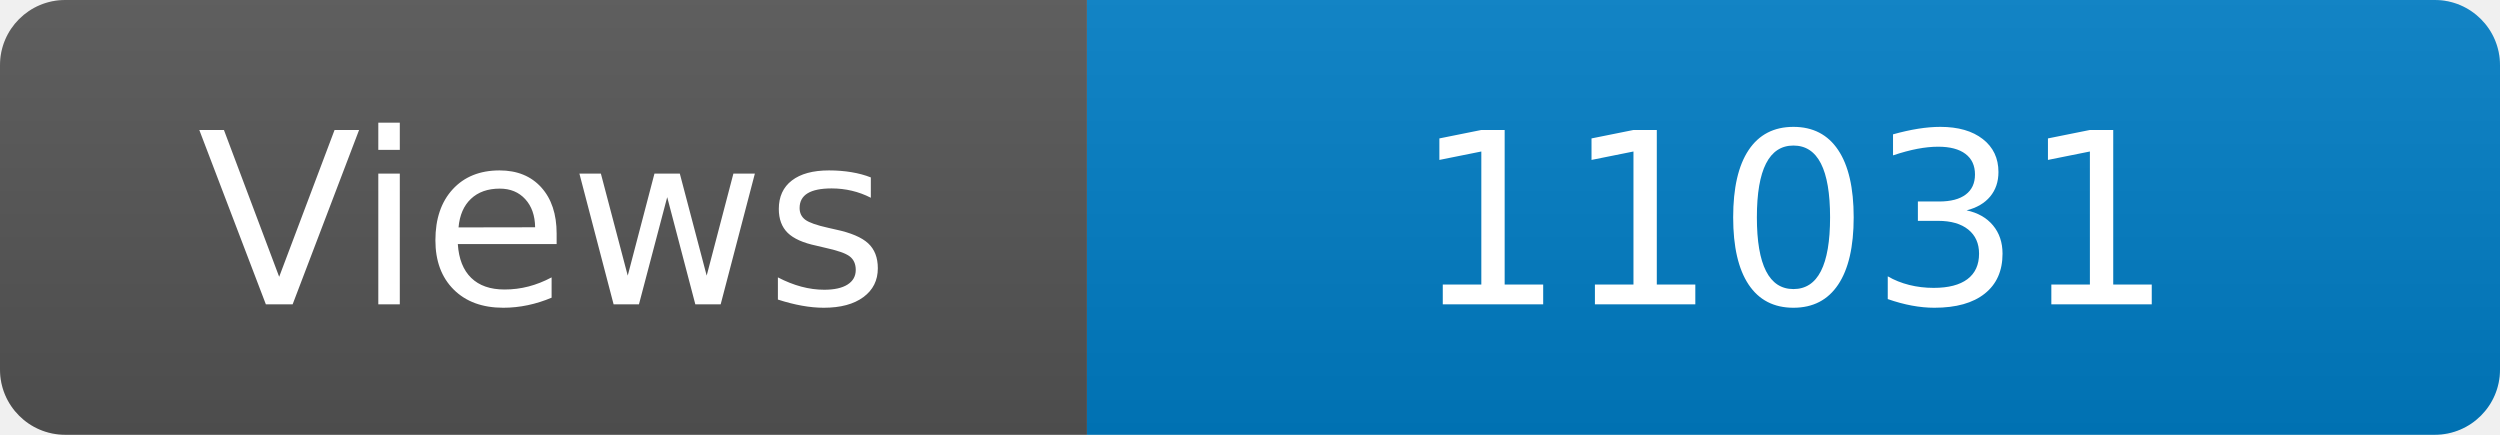
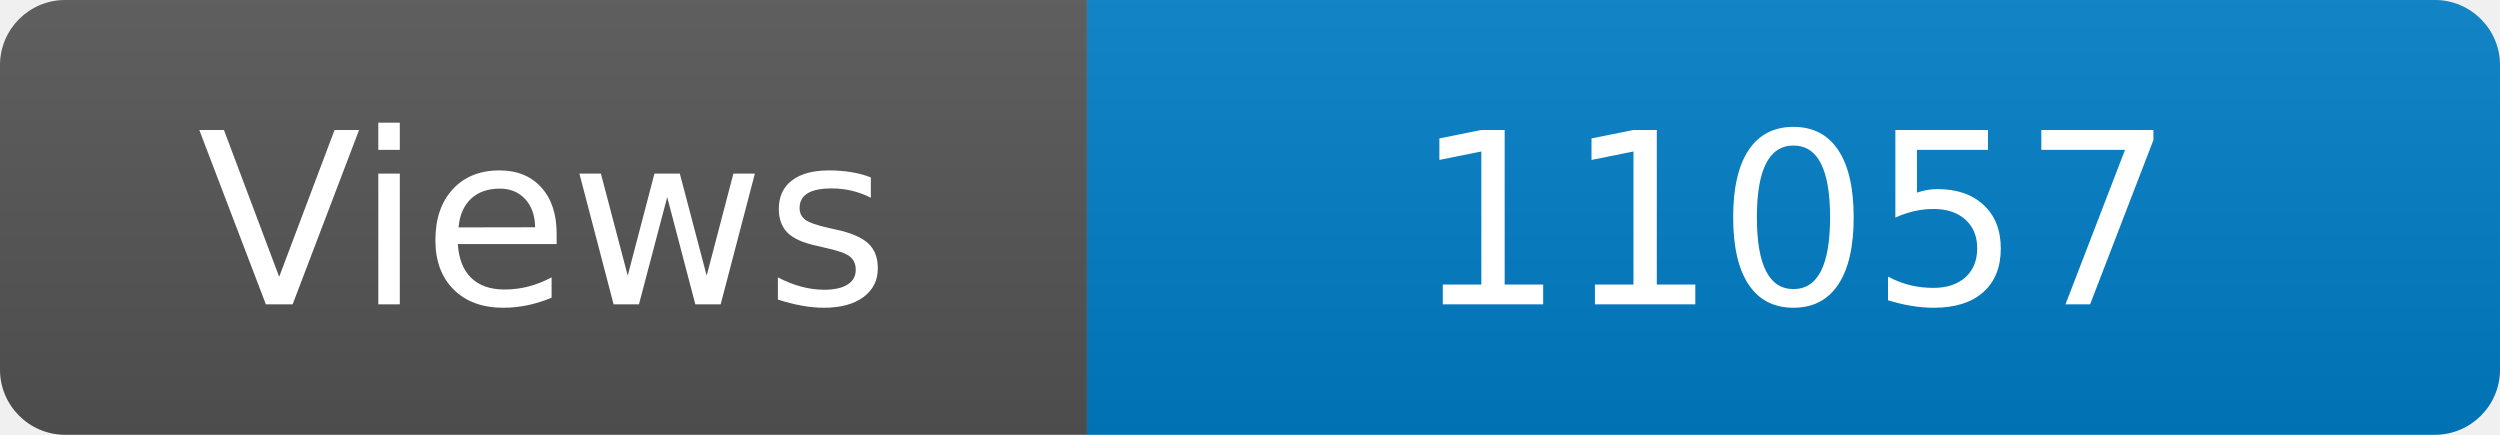
<svg xmlns="http://www.w3.org/2000/svg" width="115" height="20" role="img" aria-label="Maintained?: yes">
  <linearGradient id="s" x2="0" y2="100%">
    <stop offset="0" stop-color="#bbb" stop-opacity=".1" />
    <stop offset="1" stop-opacity=".1" />
  </linearGradient>
  <clipPath id="r">
    <rect width="115" height="20" rx="3" fill="#fff" />
  </clipPath>
  <g clip-path="url(#r)">
    <rect width="50" height="20" fill="#555" />
    <rect x="50" width="160" height="20" fill="#007ec6" />
    <rect width="115" height="20" fill="url(#s)" />
  </g>
  <g fill="#fff" text-anchor="middle" font-family="Verdana,Geneva,DejaVu Sans,sans-serif" font-size="110">
    <text x="250" y="140" transform="scale(.1)" fill="#fff">Views</text>
-     <text x="825" y="140" transform="scale(.1)" fill="#fff">11031</text>
+     <text x="825" y="140" transform="scale(.1)" fill="#fff">11057</text>
  </g>
</svg>
